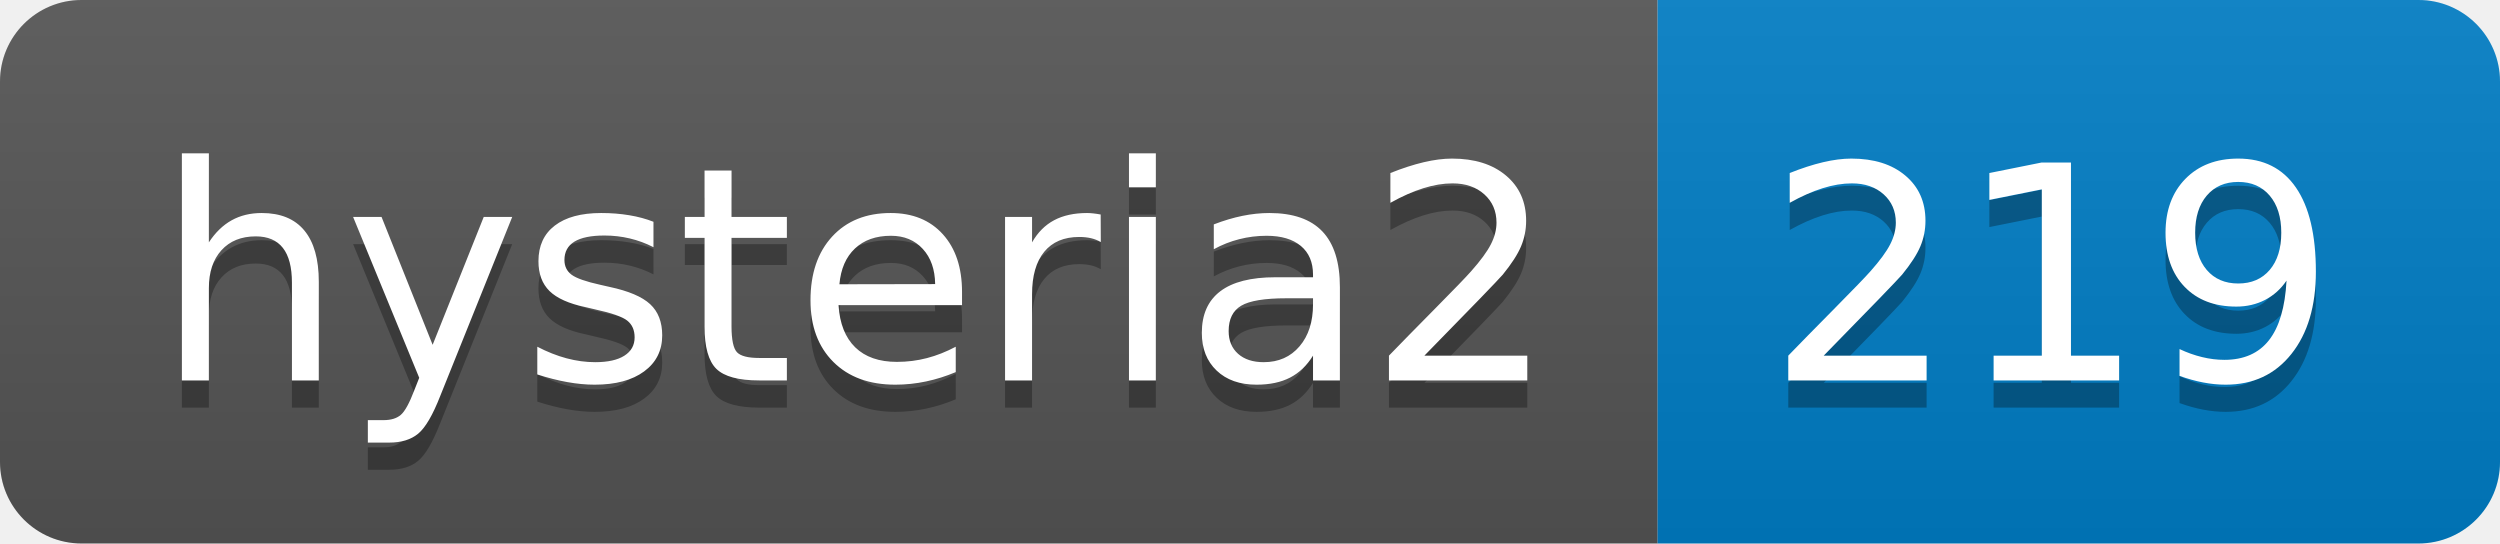
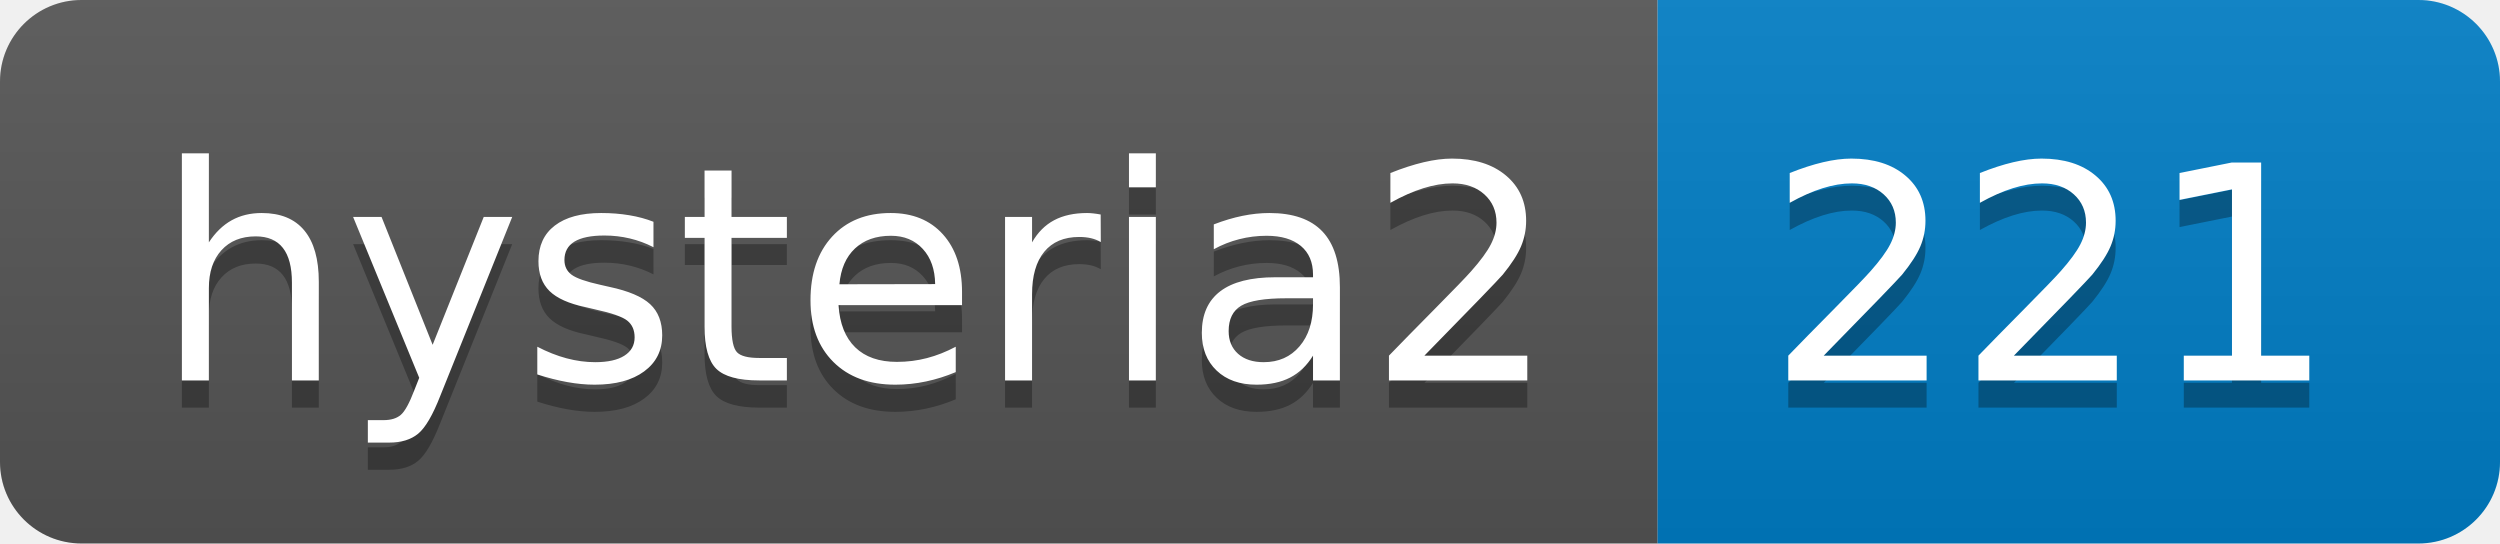
- <svg xmlns="http://www.w3.org/2000/svg" width="92" height="20" role="img" aria-label="hysteria2: 219">
+ <svg xmlns="http://www.w3.org/2000/svg" width="92" height="20" role="img" aria-label="hysteria2: 221">
  <linearGradient id="s" x2="0" y2="100%">
    <stop offset="0" stop-color="#bbb" stop-opacity=".1" />
    <stop offset="1" stop-opacity=".1" />
  </linearGradient>
  <clipPath id="r">
    <rect width="92" height="20" rx="3" fill="#fff" />
  </clipPath>
  <g clip-path="url(#r)">
    <rect width="61" height="20" fill="#555" />
    <rect x="61" width="31" height="20" fill="#007ec6" />
    <rect width="92" height="20" fill="url(#s)" />
  </g>
  <g fill="#fff" text-anchor="middle" font-family="Verdana,Geneva,DejaVu Sans,sans-serif" text-rendering="geometricPrecision" font-size="110">
    <text aria-hidden="true" x="315" y="150" fill="#010101" fill-opacity=".3" transform="scale(.1)" textLength="510">hysteria2</text>
    <text x="315" y="140" transform="scale(.1)" fill="#fff" textLength="510">hysteria2</text>
-     <text aria-hidden="true" x="755" y="150" fill="#010101" fill-opacity=".3" transform="scale(.1)" textLength="210">219</text>
-     <text x="755" y="140" transform="scale(.1)" fill="#fff" textLength="210">219</text>
+     <text aria-hidden="true" x="755" y="150" fill="#010101" fill-opacity=".3" transform="scale(.1)" textLength="210">221</text>
+     <text x="755" y="140" transform="scale(.1)" fill="#fff" textLength="210">221</text>
  </g>
</svg>
